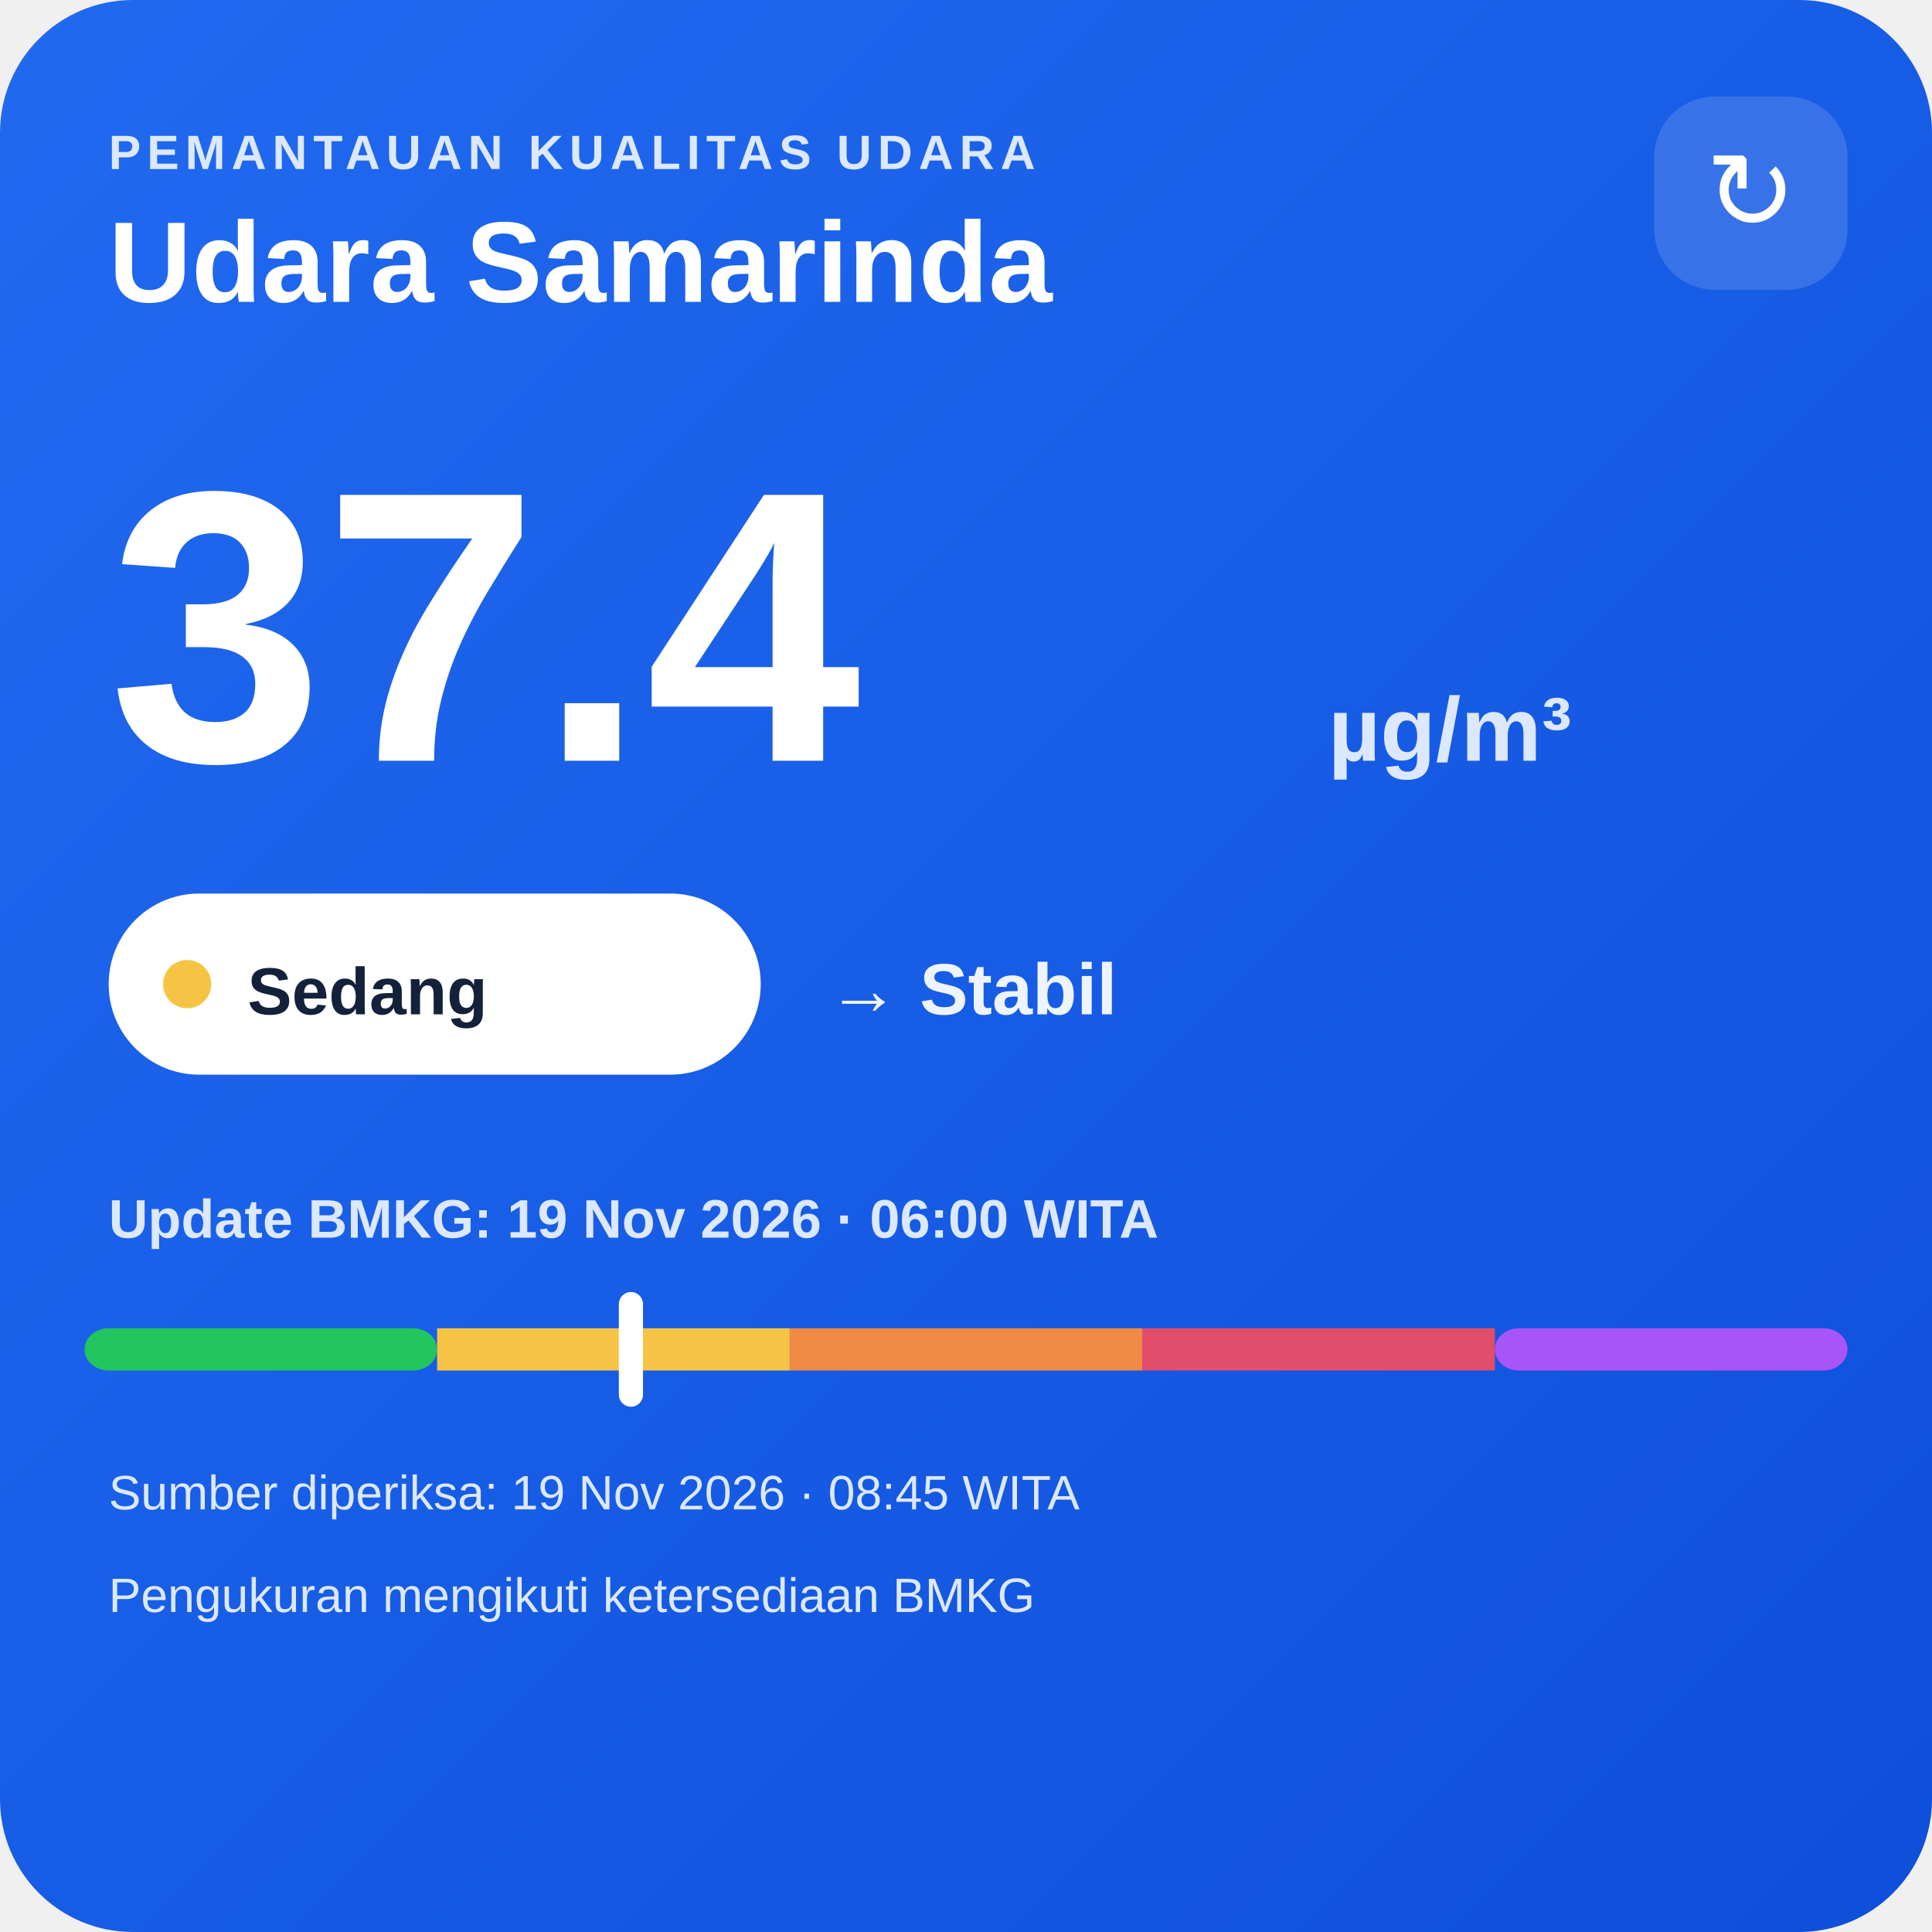
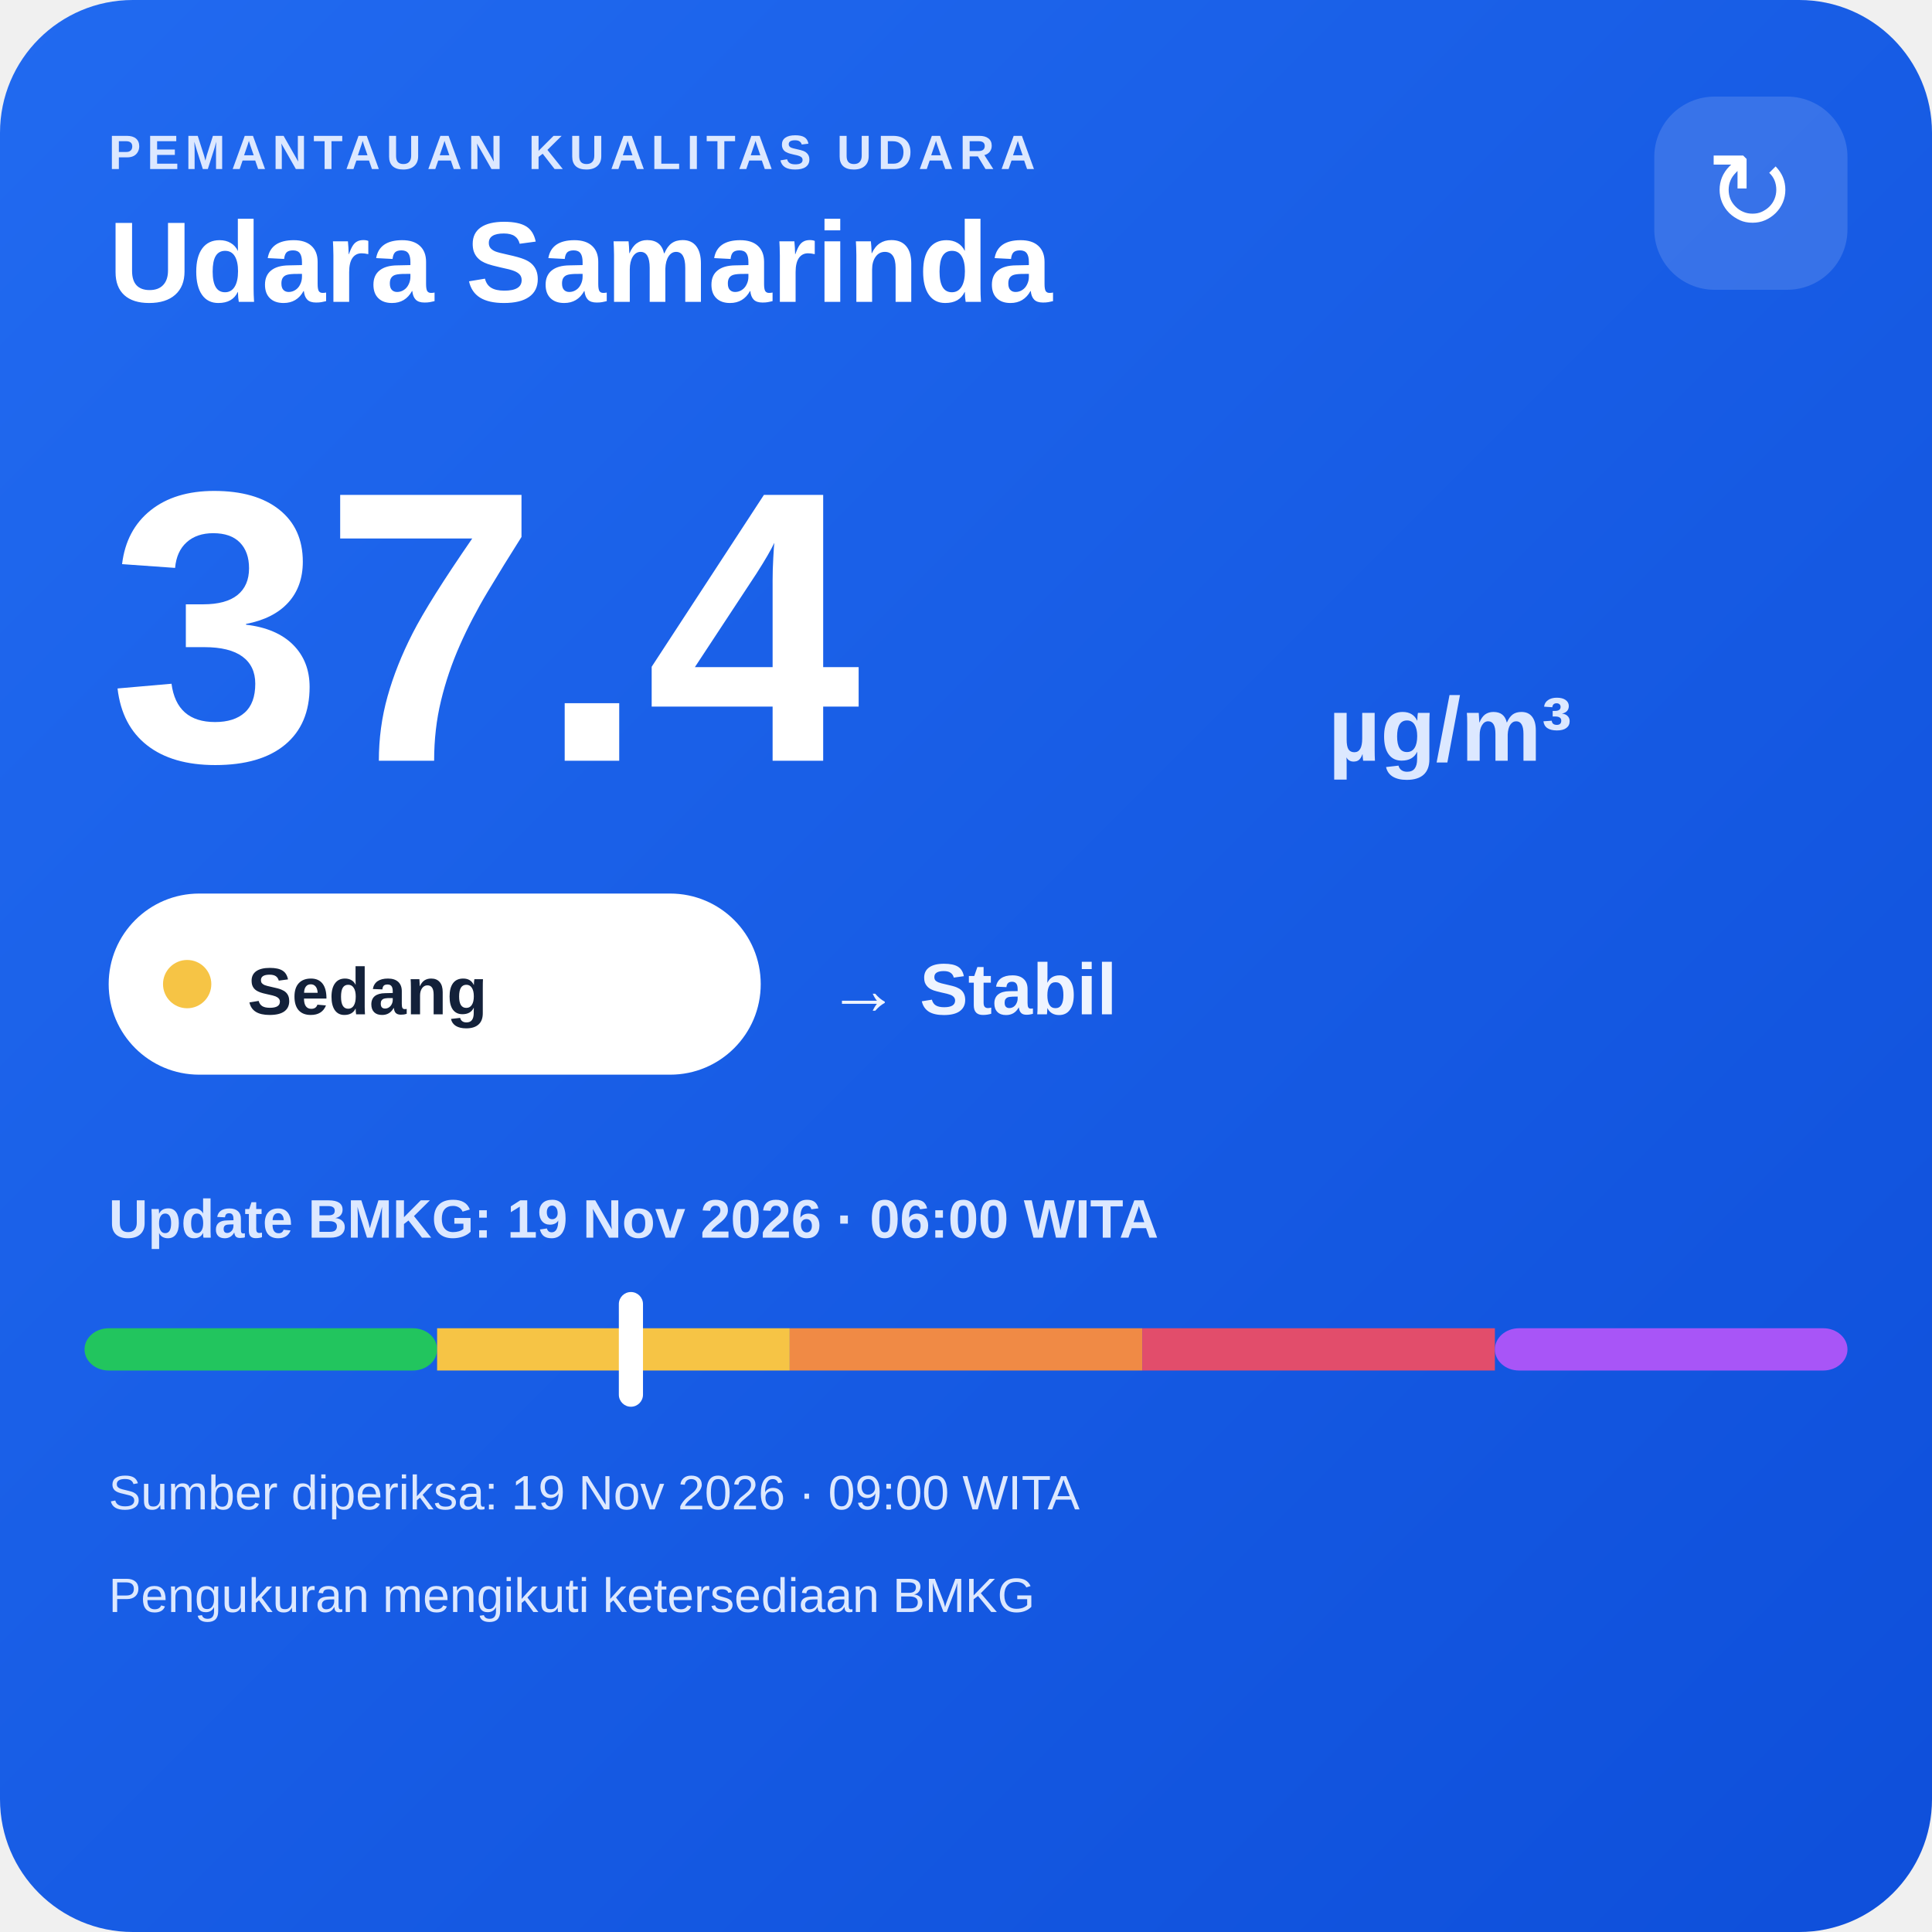
<svg xmlns="http://www.w3.org/2000/svg" width="320" height="320" viewBox="0 0 320 320">
  <defs>
    <linearGradient id="bg" x1="0" y1="0" x2="1" y2="1">
      <stop offset="0" stop-color="#216af0" />
      <stop offset="1" stop-color="#0e4fda" />
    </linearGradient>
  </defs>
  <rect width="320" height="320" rx="22" fill="url(#bg)" />
  <text x="18" y="28" fill="#dce8ff" font-family="Arial,sans-serif" font-size="8" font-weight="700" letter-spacing="1">PEMANTAUAN KUALITAS UDARA</text>
  <text x="18" y="50" fill="#ffffff" font-family="Arial,sans-serif" font-size="19" font-weight="700">Udara Samarinda</text>
  <rect x="274" y="16" width="32" height="32" rx="10" fill="#ffffff" fill-opacity=".14" />
  <text x="290" y="38" text-anchor="middle" fill="#ffffff" font-family="Arial,sans-serif" font-size="18">↻</text>
  <text x="18" y="126" fill="#ffffff" font-family="Arial,sans-serif" font-size="64" font-weight="800">37.4</text>
  <text x="220" y="126" fill="#dce8ff" font-family="Arial,sans-serif" font-size="15" font-weight="700">µg/m³</text>
  <rect x="18" y="148" width="108" height="30" rx="15" fill="#ffffff" />
  <circle cx="31" cy="163" r="4" fill="#f6c445" />
  <text x="41" y="168" fill="#13213a" font-family="Arial,sans-serif" font-size="11" font-weight="700">Sedang</text>
  <text x="137" y="168" fill="#eef4ff" font-family="Arial,sans-serif" font-size="12" font-weight="700">→ Stabil</text>
  <text x="18" y="205" fill="#dce8ff" font-family="Arial,sans-serif" font-size="9" font-weight="700">Update BMKG: 19 Nov 2026 · 06:00 WITA</text>
  <rect x="14" y="220" width="58.4" height="7" rx="4" fill="#22c55e" />
  <rect x="72.4" y="220" width="58.4" height="7" fill="#f6c445" />
  <rect x="130.8" y="220" width="58.4" height="7" fill="#f08a45" />
  <rect x="189.2" y="220" width="58.4" height="7" fill="#e24d6b" />
  <rect x="247.6" y="220" width="58.4" height="7" rx="4" fill="#a855f7" />
  <rect x="102.5" y="214" width="4" height="19" rx="2" fill="#ffffff" />
-   <text x="18" y="250" fill="#dce8ff" font-family="Arial,sans-serif" font-size="8">Sumber diperiksa: 19 Nov 2026 · 08:45 WITA</text>
+   <text x="18" y="250" fill="#dce8ff" font-family="Arial,sans-serif" font-size="8">Sumber diperiksa: 19 Nov 2026 · 09:00 WITA</text>
  <text x="18" y="267" fill="#dce8ff" font-family="Arial,sans-serif" font-size="8">Pengukuran mengikuti ketersediaan BMKG</text>
</svg>
